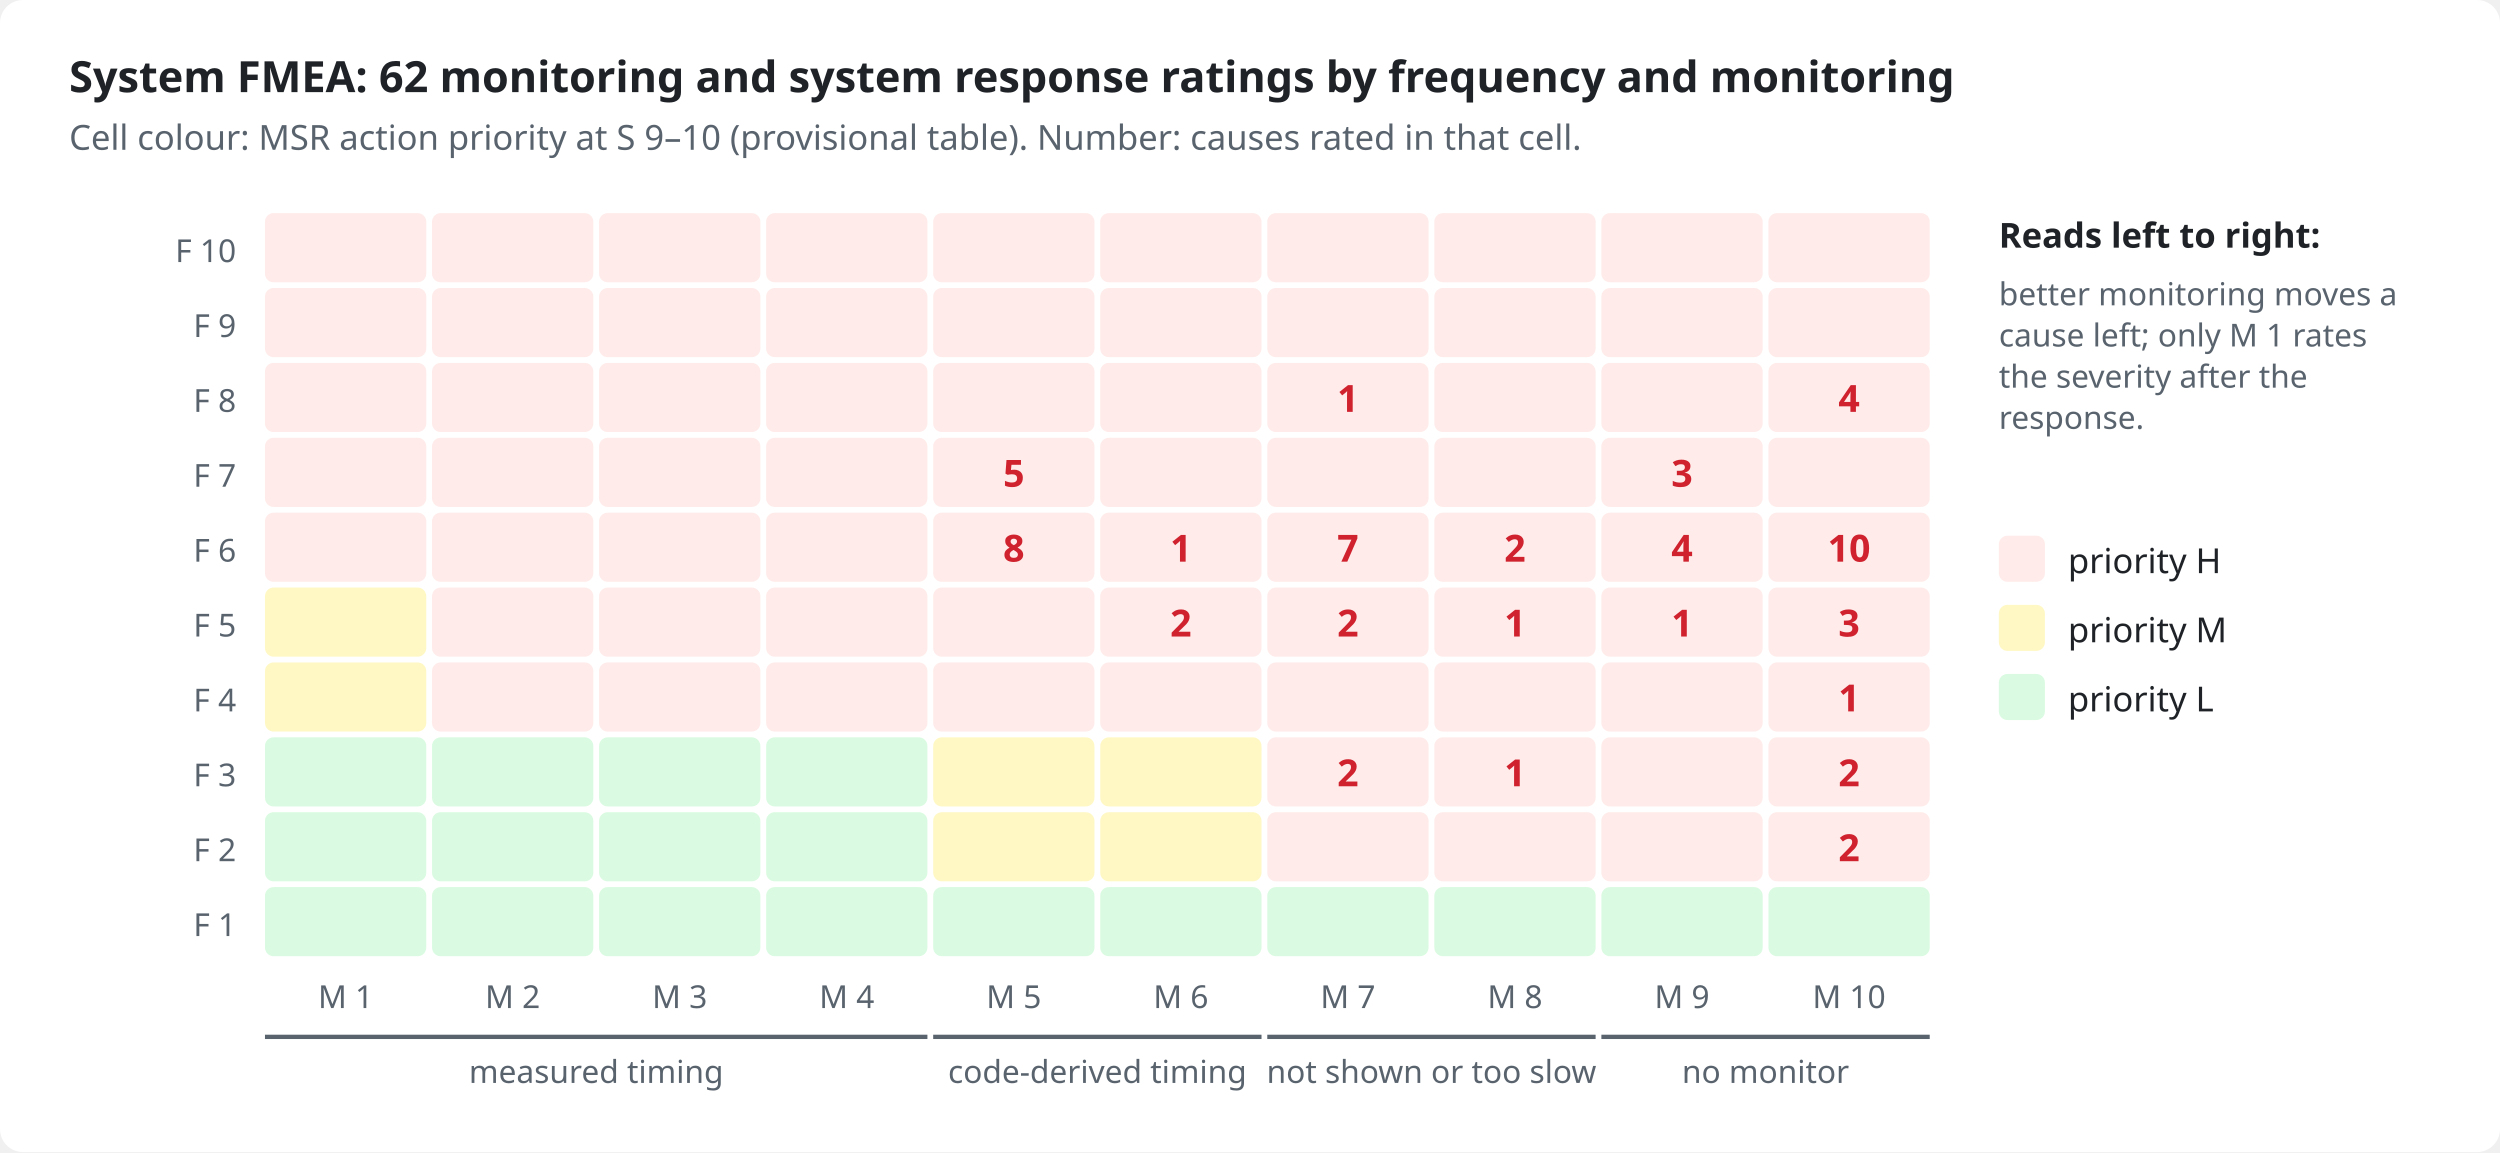
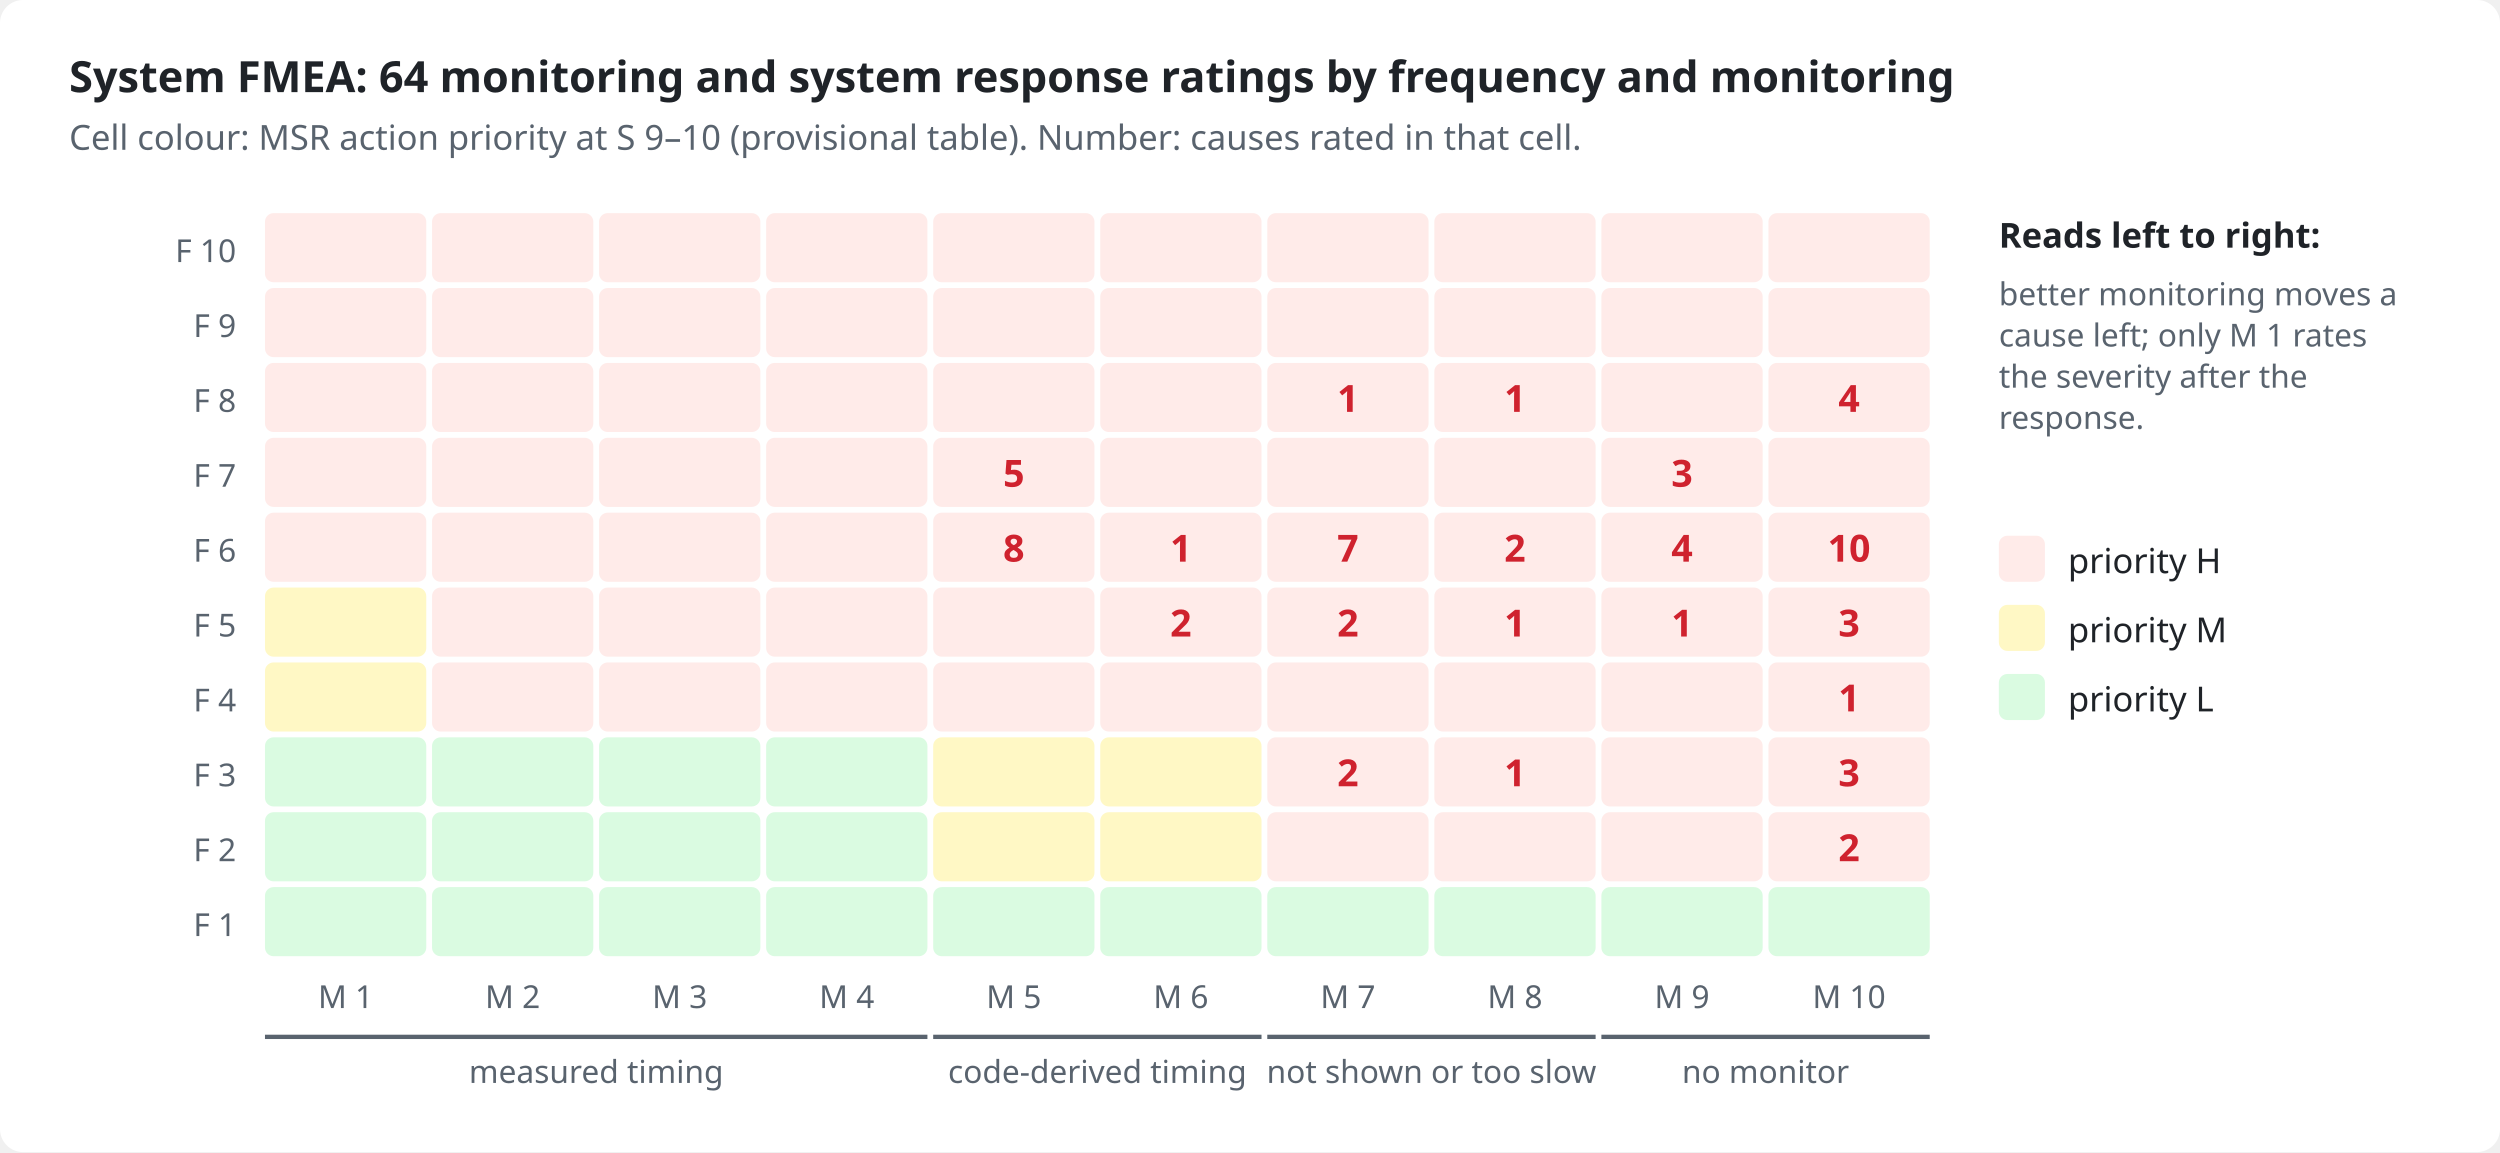
<svg xmlns="http://www.w3.org/2000/svg" viewBox="0 0 868 400" width="868" height="400" role="img">
  <style>
.bg{fill:#ffffff}.ink{fill:#1f2328}.mut{fill:#59636e}.acc{fill:#0969da}.surf{fill:#f6f8fa}.box{fill:#ffffff;stroke:#d1d9e0}
.in{fill:#ddf4ff;stroke:#54aeff}.out{fill:#f6f8fa;stroke:#d1d9e0}.bd{fill:none;stroke:#0969da;stroke-dasharray:6 4}.frame{fill:none;stroke:#d1d9e0}
.hS{fill:#ffebe9}.h{fill:#cf222e}.mS{fill:#fff8c5}.m{fill:#9a6700}.lS{fill:#dafbe1}.l{fill:#1a7f37}
.hB{fill:#ffebe9;stroke:#ff8182}.lB{fill:#dafbe1;stroke:#4ac26b}.nB{fill:#fbefff;stroke:#c297ff}.n{fill:#8250df}
.ln{stroke:#59636e;fill:none}.data{stroke:#0969da;fill:none}.energy{stroke:#bc4c00;fill:none;stroke-width:2.2}
.physical{stroke:#59636e;fill:none;stroke-dasharray:5 3}.material{stroke:#1a7f37;fill:none;stroke-dasharray:1.5 3}
.ah{fill:#59636e}.lbl{fill:#ffffff}.lane{fill:#f6f8fa}.laneT{fill:#59636e}
text{font-family:-apple-system,BlinkMacSystemFont,"Segoe UI","Noto Sans",Helvetica,Arial,sans-serif}
.mono{font-family:ui-monospace,SFMono-Regular,"SF Mono",Menlo,Consolas,monospace}
@media (prefers-color-scheme: dark){
.bg{fill:#0d1117}.ink{fill:#e6edf3}.mut{fill:#9198a1}.acc{fill:#4493f8}.surf{fill:#151b23}.box{fill:#0d1117;stroke:#3d444d}
.in{fill:#0c2d6b;stroke:#1f6feb}.out{fill:#151b23;stroke:#3d444d}.bd{stroke:#4493f8}.frame{stroke:#3d444d}
.hS{fill:#3c1618}.h{fill:#ff7b72}.mS{fill:#3a2a0c}.m{fill:#d29922}.lS{fill:#12261a}.l{fill:#3fb950}
.hB{fill:#3c1618;stroke:#da3633}.lB{fill:#12261a;stroke:#238636}.nB{fill:#271052;stroke:#8957e5}.n{fill:#ab7df8}
.ln{stroke:#9198a1}.data{stroke:#4493f8}.energy{stroke:#f0883e}.physical{stroke:#9198a1}.material{stroke:#3fb950}
.ah{fill:#9198a1}.lbl{fill:#0d1117}.lane{fill:#151b23}.laneT{fill:#9198a1}}
</style>
  <rect class="bg" x="0" y="0" width="868" height="400" rx="8" />
-   <text x="24.0" y="32.0" class="ink" font-size="15" font-weight="600" text-anchor="start">System FMEA: 62 monitoring and system response ratings by frequency and monitoring</text>
+   <text x="24.0" y="32.0" class="ink" font-size="15" font-weight="600" text-anchor="start">System FMEA: 64 monitoring and system response ratings by frequency and monitoring</text>
  <text x="24.0" y="52.0" class="mut" font-size="12" text-anchor="start">Cell colour: MSR action priority at S 9–10 (provisional table). Number: causes rated in that cell.</text>
  <text x="82.0" y="91.0" class="mut" font-size="11" text-anchor="end">F 10</text>
  <rect x="92.0" y="74.0" width="56" height="24" rx="3" class="hS" />
  <rect x="150.0" y="74.0" width="56" height="24" rx="3" class="hS" />
  <rect x="208.0" y="74.0" width="56" height="24" rx="3" class="hS" />
  <rect x="266.0" y="74.0" width="56" height="24" rx="3" class="hS" />
  <rect x="324.0" y="74.0" width="56" height="24" rx="3" class="hS" />
  <rect x="382.0" y="74.0" width="56" height="24" rx="3" class="hS" />
  <rect x="440.0" y="74.0" width="56" height="24" rx="3" class="hS" />
  <rect x="498.0" y="74.0" width="56" height="24" rx="3" class="hS" />
  <rect x="556.0" y="74.0" width="56" height="24" rx="3" class="hS" />
  <rect x="614.0" y="74.0" width="56" height="24" rx="3" class="hS" />
  <text x="82.0" y="117.0" class="mut" font-size="11" text-anchor="end">F 9</text>
  <rect x="92.0" y="100.0" width="56" height="24" rx="3" class="hS" />
  <rect x="150.0" y="100.0" width="56" height="24" rx="3" class="hS" />
  <rect x="208.0" y="100.0" width="56" height="24" rx="3" class="hS" />
  <rect x="266.0" y="100.0" width="56" height="24" rx="3" class="hS" />
  <rect x="324.0" y="100.0" width="56" height="24" rx="3" class="hS" />
  <rect x="382.0" y="100.0" width="56" height="24" rx="3" class="hS" />
  <rect x="440.0" y="100.0" width="56" height="24" rx="3" class="hS" />
  <rect x="498.0" y="100.0" width="56" height="24" rx="3" class="hS" />
  <rect x="556.0" y="100.0" width="56" height="24" rx="3" class="hS" />
  <rect x="614.0" y="100.0" width="56" height="24" rx="3" class="hS" />
  <text x="82.0" y="143.0" class="mut" font-size="11" text-anchor="end">F 8</text>
  <rect x="92.0" y="126.0" width="56" height="24" rx="3" class="hS" />
  <rect x="150.0" y="126.0" width="56" height="24" rx="3" class="hS" />
  <rect x="208.0" y="126.0" width="56" height="24" rx="3" class="hS" />
  <rect x="266.0" y="126.0" width="56" height="24" rx="3" class="hS" />
  <rect x="324.0" y="126.0" width="56" height="24" rx="3" class="hS" />
  <rect x="382.0" y="126.0" width="56" height="24" rx="3" class="hS" />
  <rect x="440.0" y="126.0" width="56" height="24" rx="3" class="hS" />
  <text x="468.0" y="143.0" class="h" font-size="13" font-weight="700" text-anchor="middle">1</text>
  <rect x="498.0" y="126.0" width="56" height="24" rx="3" class="hS" />
+   <text x="526.0" y="143.0" class="h" font-size="13" font-weight="700" text-anchor="middle">1</text>
  <rect x="556.0" y="126.0" width="56" height="24" rx="3" class="hS" />
  <rect x="614.0" y="126.0" width="56" height="24" rx="3" class="hS" />
  <text x="642.0" y="143.0" class="h" font-size="13" font-weight="700" text-anchor="middle">4</text>
  <text x="82.0" y="169.0" class="mut" font-size="11" text-anchor="end">F 7</text>
  <rect x="92.0" y="152.0" width="56" height="24" rx="3" class="hS" />
  <rect x="150.0" y="152.0" width="56" height="24" rx="3" class="hS" />
  <rect x="208.0" y="152.0" width="56" height="24" rx="3" class="hS" />
  <rect x="266.0" y="152.0" width="56" height="24" rx="3" class="hS" />
  <rect x="324.0" y="152.0" width="56" height="24" rx="3" class="hS" />
  <text x="352.0" y="169.0" class="h" font-size="13" font-weight="700" text-anchor="middle">5</text>
  <rect x="382.0" y="152.0" width="56" height="24" rx="3" class="hS" />
  <rect x="440.0" y="152.0" width="56" height="24" rx="3" class="hS" />
  <rect x="498.0" y="152.0" width="56" height="24" rx="3" class="hS" />
  <rect x="556.0" y="152.0" width="56" height="24" rx="3" class="hS" />
  <text x="584.0" y="169.0" class="h" font-size="13" font-weight="700" text-anchor="middle">3</text>
  <rect x="614.0" y="152.0" width="56" height="24" rx="3" class="hS" />
  <text x="82.0" y="195.0" class="mut" font-size="11" text-anchor="end">F 6</text>
  <rect x="92.0" y="178.0" width="56" height="24" rx="3" class="hS" />
  <rect x="150.0" y="178.0" width="56" height="24" rx="3" class="hS" />
  <rect x="208.0" y="178.0" width="56" height="24" rx="3" class="hS" />
  <rect x="266.0" y="178.0" width="56" height="24" rx="3" class="hS" />
  <rect x="324.0" y="178.0" width="56" height="24" rx="3" class="hS" />
  <text x="352.0" y="195.0" class="h" font-size="13" font-weight="700" text-anchor="middle">8</text>
  <rect x="382.0" y="178.0" width="56" height="24" rx="3" class="hS" />
  <text x="410.0" y="195.0" class="h" font-size="13" font-weight="700" text-anchor="middle">1</text>
  <rect x="440.0" y="178.0" width="56" height="24" rx="3" class="hS" />
  <text x="468.0" y="195.0" class="h" font-size="13" font-weight="700" text-anchor="middle">7</text>
  <rect x="498.0" y="178.0" width="56" height="24" rx="3" class="hS" />
  <text x="526.0" y="195.0" class="h" font-size="13" font-weight="700" text-anchor="middle">2</text>
  <rect x="556.0" y="178.0" width="56" height="24" rx="3" class="hS" />
  <text x="584.0" y="195.0" class="h" font-size="13" font-weight="700" text-anchor="middle">4</text>
  <rect x="614.0" y="178.0" width="56" height="24" rx="3" class="hS" />
  <text x="642.0" y="195.0" class="h" font-size="13" font-weight="700" text-anchor="middle">10</text>
  <text x="82.0" y="221.0" class="mut" font-size="11" text-anchor="end">F 5</text>
  <rect x="92.0" y="204.0" width="56" height="24" rx="3" class="mS" />
  <rect x="150.0" y="204.0" width="56" height="24" rx="3" class="hS" />
  <rect x="208.0" y="204.0" width="56" height="24" rx="3" class="hS" />
  <rect x="266.0" y="204.0" width="56" height="24" rx="3" class="hS" />
  <rect x="324.0" y="204.0" width="56" height="24" rx="3" class="hS" />
  <rect x="382.0" y="204.0" width="56" height="24" rx="3" class="hS" />
  <text x="410.0" y="221.0" class="h" font-size="13" font-weight="700" text-anchor="middle">2</text>
  <rect x="440.0" y="204.0" width="56" height="24" rx="3" class="hS" />
  <text x="468.0" y="221.0" class="h" font-size="13" font-weight="700" text-anchor="middle">2</text>
  <rect x="498.0" y="204.0" width="56" height="24" rx="3" class="hS" />
  <text x="526.0" y="221.0" class="h" font-size="13" font-weight="700" text-anchor="middle">1</text>
  <rect x="556.0" y="204.0" width="56" height="24" rx="3" class="hS" />
  <text x="584.0" y="221.0" class="h" font-size="13" font-weight="700" text-anchor="middle">1</text>
  <rect x="614.0" y="204.0" width="56" height="24" rx="3" class="hS" />
  <text x="642.0" y="221.0" class="h" font-size="13" font-weight="700" text-anchor="middle">3</text>
  <text x="82.0" y="247.0" class="mut" font-size="11" text-anchor="end">F 4</text>
  <rect x="92.0" y="230.0" width="56" height="24" rx="3" class="mS" />
  <rect x="150.0" y="230.0" width="56" height="24" rx="3" class="hS" />
  <rect x="208.0" y="230.0" width="56" height="24" rx="3" class="hS" />
  <rect x="266.0" y="230.0" width="56" height="24" rx="3" class="hS" />
  <rect x="324.0" y="230.0" width="56" height="24" rx="3" class="hS" />
  <rect x="382.0" y="230.0" width="56" height="24" rx="3" class="hS" />
  <rect x="440.0" y="230.0" width="56" height="24" rx="3" class="hS" />
  <rect x="498.0" y="230.0" width="56" height="24" rx="3" class="hS" />
  <rect x="556.0" y="230.0" width="56" height="24" rx="3" class="hS" />
  <rect x="614.0" y="230.0" width="56" height="24" rx="3" class="hS" />
  <text x="642.0" y="247.0" class="h" font-size="13" font-weight="700" text-anchor="middle">1</text>
  <text x="82.0" y="273.0" class="mut" font-size="11" text-anchor="end">F 3</text>
  <rect x="92.0" y="256.0" width="56" height="24" rx="3" class="lS" />
  <rect x="150.0" y="256.0" width="56" height="24" rx="3" class="lS" />
  <rect x="208.0" y="256.0" width="56" height="24" rx="3" class="lS" />
  <rect x="266.0" y="256.0" width="56" height="24" rx="3" class="lS" />
  <rect x="324.0" y="256.0" width="56" height="24" rx="3" class="mS" />
  <rect x="382.0" y="256.0" width="56" height="24" rx="3" class="mS" />
  <rect x="440.0" y="256.0" width="56" height="24" rx="3" class="hS" />
  <text x="468.0" y="273.0" class="h" font-size="13" font-weight="700" text-anchor="middle">2</text>
  <rect x="498.0" y="256.0" width="56" height="24" rx="3" class="hS" />
  <text x="526.0" y="273.0" class="h" font-size="13" font-weight="700" text-anchor="middle">1</text>
  <rect x="556.0" y="256.0" width="56" height="24" rx="3" class="hS" />
  <rect x="614.0" y="256.0" width="56" height="24" rx="3" class="hS" />
-   <text x="642.0" y="273.0" class="h" font-size="13" font-weight="700" text-anchor="middle">2</text>
+   <text x="642.0" y="273.0" class="h" font-size="13" font-weight="700" text-anchor="middle">3</text>
  <text x="82.0" y="299.0" class="mut" font-size="11" text-anchor="end">F 2</text>
  <rect x="92.0" y="282.0" width="56" height="24" rx="3" class="lS" />
  <rect x="150.0" y="282.0" width="56" height="24" rx="3" class="lS" />
  <rect x="208.0" y="282.0" width="56" height="24" rx="3" class="lS" />
  <rect x="266.0" y="282.0" width="56" height="24" rx="3" class="lS" />
  <rect x="324.0" y="282.0" width="56" height="24" rx="3" class="mS" />
  <rect x="382.0" y="282.0" width="56" height="24" rx="3" class="mS" />
  <rect x="440.0" y="282.0" width="56" height="24" rx="3" class="hS" />
  <rect x="498.0" y="282.0" width="56" height="24" rx="3" class="hS" />
  <rect x="556.0" y="282.0" width="56" height="24" rx="3" class="hS" />
  <rect x="614.0" y="282.0" width="56" height="24" rx="3" class="hS" />
  <text x="642.0" y="299.0" class="h" font-size="13" font-weight="700" text-anchor="middle">2</text>
  <text x="82.0" y="325.0" class="mut" font-size="11" text-anchor="end">F 1</text>
  <rect x="92.0" y="308.0" width="56" height="24" rx="3" class="lS" />
  <rect x="150.0" y="308.0" width="56" height="24" rx="3" class="lS" />
  <rect x="208.0" y="308.0" width="56" height="24" rx="3" class="lS" />
  <rect x="266.0" y="308.0" width="56" height="24" rx="3" class="lS" />
  <rect x="324.0" y="308.0" width="56" height="24" rx="3" class="lS" />
  <rect x="382.0" y="308.0" width="56" height="24" rx="3" class="lS" />
  <rect x="440.0" y="308.0" width="56" height="24" rx="3" class="lS" />
  <rect x="498.0" y="308.0" width="56" height="24" rx="3" class="lS" />
  <rect x="556.0" y="308.0" width="56" height="24" rx="3" class="lS" />
  <rect x="614.0" y="308.0" width="56" height="24" rx="3" class="lS" />
  <text x="120.0" y="350.0" class="mut" font-size="11" text-anchor="middle">M 1</text>
  <text x="178.0" y="350.0" class="mut" font-size="11" text-anchor="middle">M 2</text>
  <text x="236.0" y="350.0" class="mut" font-size="11" text-anchor="middle">M 3</text>
  <text x="294.0" y="350.0" class="mut" font-size="11" text-anchor="middle">M 4</text>
  <text x="352.0" y="350.0" class="mut" font-size="11" text-anchor="middle">M 5</text>
  <text x="410.0" y="350.0" class="mut" font-size="11" text-anchor="middle">M 6</text>
  <text x="468.0" y="350.0" class="mut" font-size="11" text-anchor="middle">M 7</text>
  <text x="526.0" y="350.0" class="mut" font-size="11" text-anchor="middle">M 8</text>
  <text x="584.0" y="350.0" class="mut" font-size="11" text-anchor="middle">M 9</text>
  <text x="642.0" y="350.0" class="mut" font-size="11" text-anchor="middle">M 10</text>
  <path d="M92.0 360 L322.0 360" class="ln" stroke-width="1.5" />
  <text x="207.0" y="376.0" class="mut" font-size="11" text-anchor="middle">measured timing</text>
  <path d="M324.0 360 L438.0 360" class="ln" stroke-width="1.5" />
  <text x="381.0" y="376.0" class="mut" font-size="11" text-anchor="middle">code-derived timing</text>
  <path d="M440.0 360 L554.0 360" class="ln" stroke-width="1.5" />
  <text x="497.0" y="376.0" class="mut" font-size="11" text-anchor="middle">not shown or too slow</text>
  <path d="M556.0 360 L670.0 360" class="ln" stroke-width="1.5" />
  <text x="613.0" y="376.0" class="mut" font-size="11" text-anchor="middle">no monitor</text>
  <text x="694.0" y="86.0" class="ink" font-size="12" font-weight="600" text-anchor="start">Reads left to right:</text>
  <text x="694.0" y="106.0" class="mut" font-size="11" text-anchor="start">better monitoring moves a</text>
  <text x="694.0" y="120.3" class="mut" font-size="11" text-anchor="start">cause left; only M 1 rates</text>
  <text x="694.0" y="134.6" class="mut" font-size="11" text-anchor="start">the severity after the</text>
  <text x="694.0" y="148.9" class="mut" font-size="11" text-anchor="start">response.</text>
  <rect x="694" y="186" width="16" height="16" rx="3" class="hS" />
  <text x="718.0" y="199.0" class="ink" font-size="12" text-anchor="start">priority H</text>
  <rect x="694" y="210" width="16" height="16" rx="3" class="mS" />
  <text x="718.0" y="223.0" class="ink" font-size="12" text-anchor="start">priority M</text>
  <rect x="694" y="234" width="16" height="16" rx="3" class="lS" />
  <text x="718.0" y="247.0" class="ink" font-size="12" text-anchor="start">priority L</text>
</svg>
